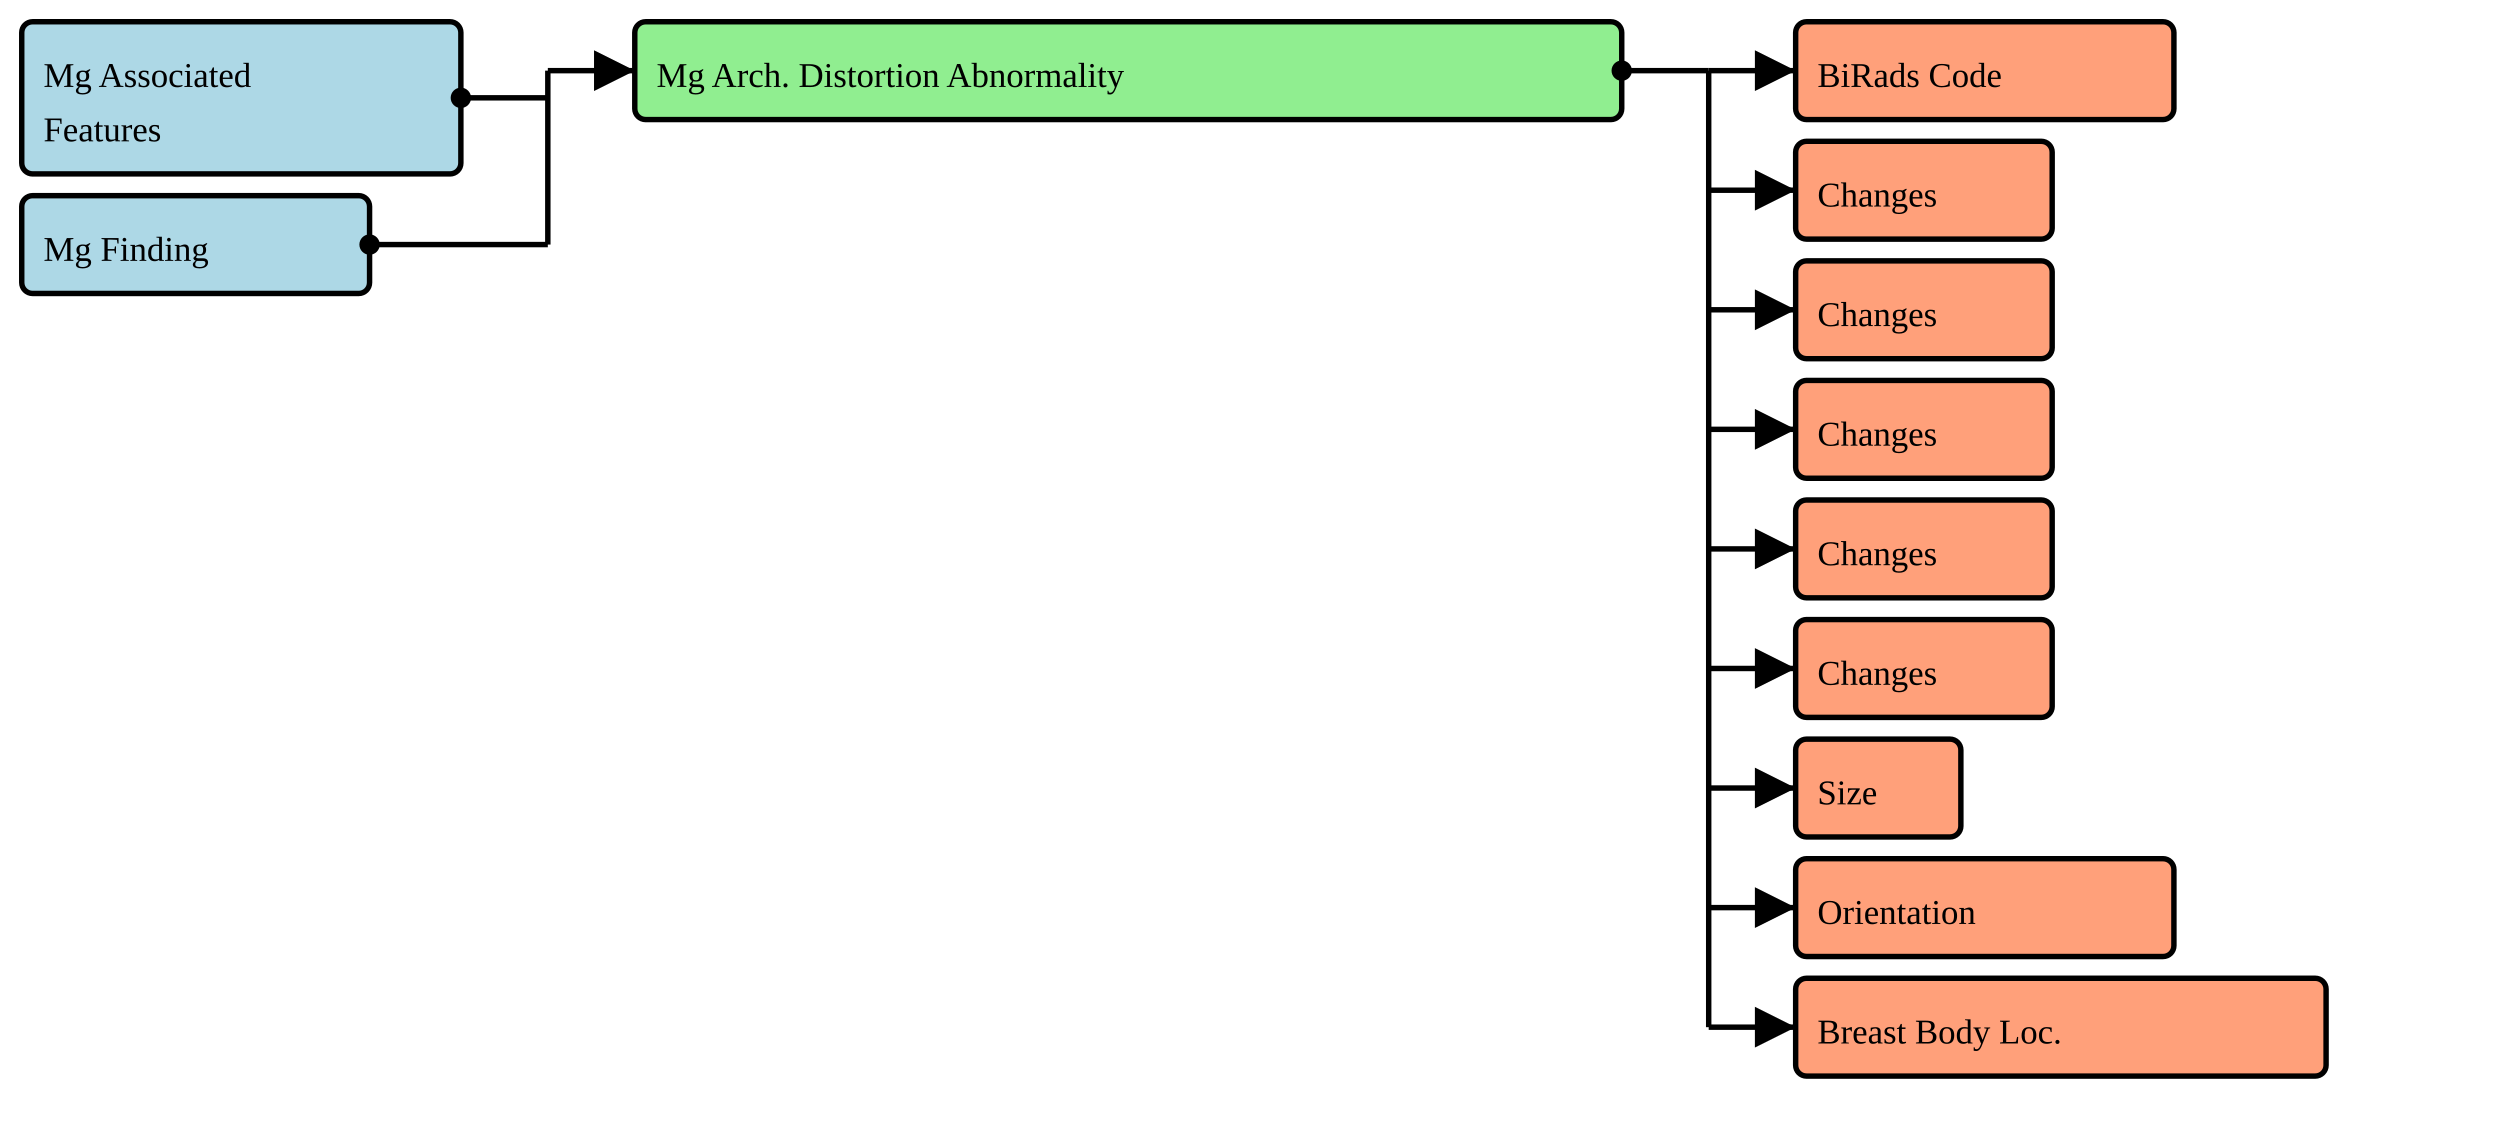
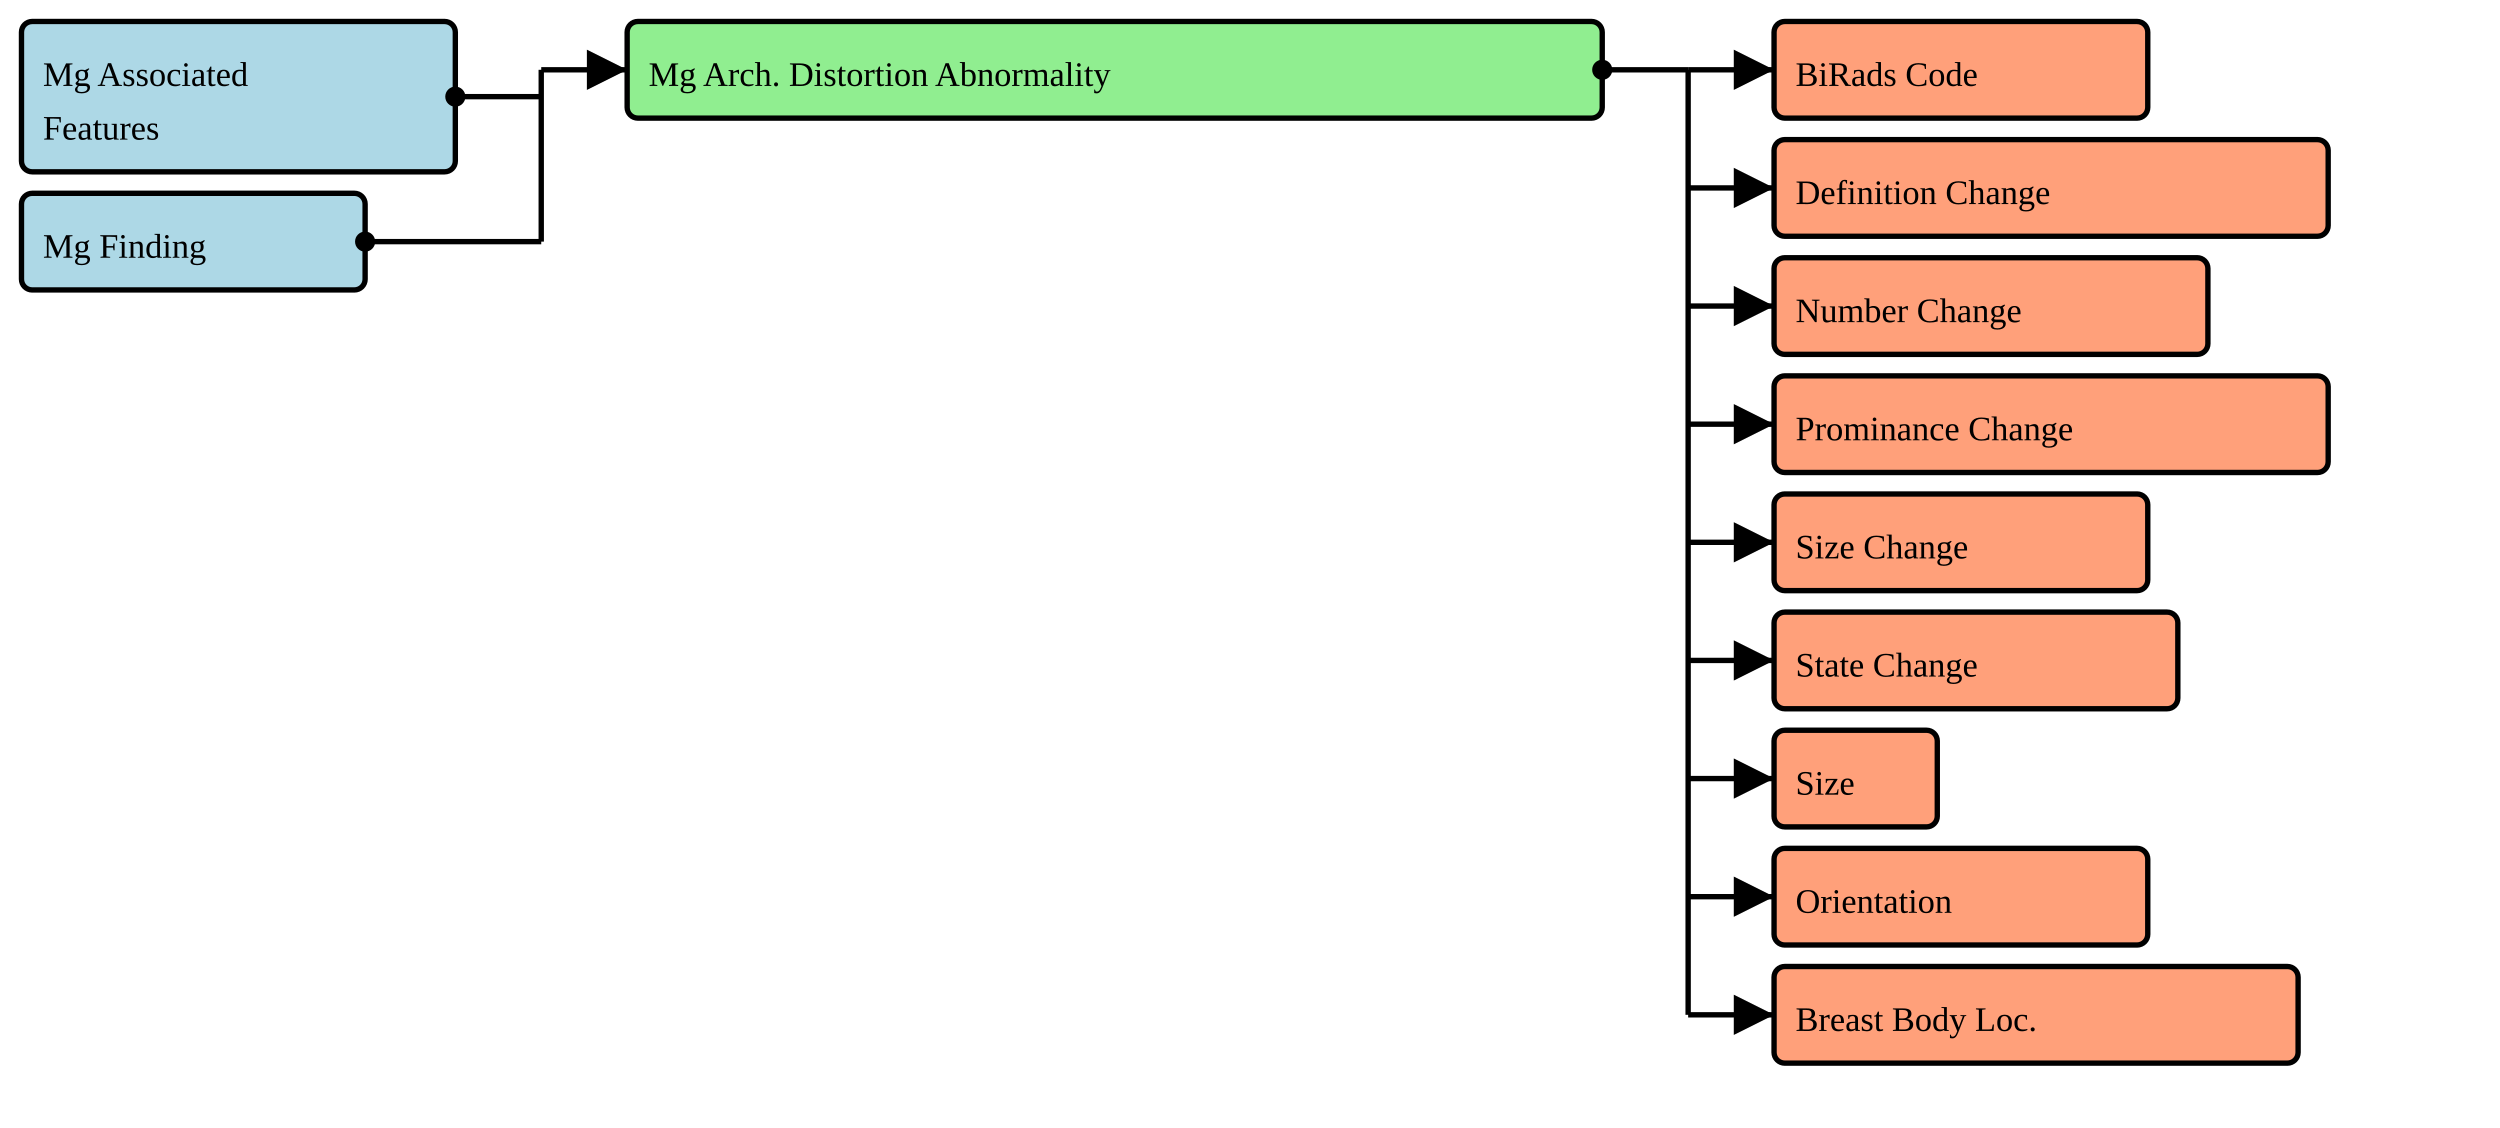
- <svg xmlns="http://www.w3.org/2000/svg" version="1.1" width="862.5" height="393.75">
+ <svg xmlns="http://www.w3.org/2000/svg" version="1.1" width="873" height="393.75">
  <defs>
    <marker id="arrowStart" markerWidth="3.75" markerHeight="3.75" markerUnits="px" refX="1.875" refY="1.875">
      <circle fill="Black" stroke-width="0" cx="1.875" cy="1.875" r="1.875" />
    </marker>
    <marker id="arrowEnd" markerWidth="7.5" markerHeight="7.5" markerUnits="px" refX="7.5" refY="3.75">
      <polygon fill="Black" stroke-width="0" points="0 0 7.5 3.75 0 7.5" />
    </marker>
  </defs>
  <g>
    <g>
      <rect fill="LightBlue" stroke="Black" stroke-width="1.875" x="7.5" y="7.5" width="151.5" height="52.5" rx="3.75" ry="3.75" />
      <a href="./StructureDefinition-BreastRadMammoAssociatedFeatures.html" target="_blank">
        <text x="15" y="30">Mg Associated</text>
      </a>
      <a href="./StructureDefinition-BreastRadMammoAssociatedFeatures.html" target="_blank">
        <text x="15" y="48.75">Features</text>
      </a>
    </g>
    <g>
      <rect fill="LightBlue" stroke="Black" stroke-width="1.875" x="7.5" y="67.5" width="120" height="33.75" rx="3.75" ry="3.75" />
      <a href="./StructureDefinition-BreastRadMammoFinding.html" target="_blank">
        <text x="15" y="90">Mg Finding</text>
      </a>
    </g>
    <line stroke="Black" stroke-width="1.875" marker-end="url(#arrowEnd)" x1="189" y1="24.375" x2="219" y2="24.375" />
    <line stroke="Black" stroke-width="1.875" marker-start="url(#arrowStart)" x1="159" y1="33.75" x2="189" y2="33.75" />
    <line stroke="Black" stroke-width="1.875" marker-start="url(#arrowStart)" x1="127.5" y1="84.375" x2="189" y2="84.375" />
    <line stroke="Black" stroke-width="1.875" x1="189" y1="24.375" x2="189" y2="84.375" />
  </g>
  <g>
    <g>
      <rect fill="LightGreen" stroke="Black" stroke-width="1.875" x="219" y="7.5" width="340.5" height="33.75" rx="3.75" ry="3.75" />
      <text x="226.5" y="30">Mg Arch. Distortion Abnormality</text>
    </g>
    <line stroke="Black" stroke-width="1.875" marker-end="url(#arrowEnd)" x1="589.5" y1="24.375" x2="619.5" y2="24.375" />
    <line stroke="Black" stroke-width="1.875" marker-end="url(#arrowEnd)" x1="589.5" y1="65.625" x2="619.5" y2="65.625" />
    <line stroke="Black" stroke-width="1.875" marker-end="url(#arrowEnd)" x1="589.5" y1="106.875" x2="619.5" y2="106.875" />
    <line stroke="Black" stroke-width="1.875" marker-end="url(#arrowEnd)" x1="589.5" y1="148.125" x2="619.5" y2="148.125" />
    <line stroke="Black" stroke-width="1.875" marker-end="url(#arrowEnd)" x1="589.5" y1="189.375" x2="619.5" y2="189.375" />
    <line stroke="Black" stroke-width="1.875" marker-end="url(#arrowEnd)" x1="589.5" y1="230.625" x2="619.5" y2="230.625" />
    <line stroke="Black" stroke-width="1.875" marker-end="url(#arrowEnd)" x1="589.5" y1="271.875" x2="619.5" y2="271.875" />
    <line stroke="Black" stroke-width="1.875" marker-end="url(#arrowEnd)" x1="589.5" y1="313.125" x2="619.5" y2="313.125" />
    <line stroke="Black" stroke-width="1.875" marker-end="url(#arrowEnd)" x1="589.5" y1="354.375" x2="619.5" y2="354.375" />
    <line stroke="Black" stroke-width="1.875" marker-start="url(#arrowStart)" x1="559.5" y1="24.375" x2="589.5" y2="24.375" />
    <line stroke="Black" stroke-width="1.875" x1="589.5" y1="24.375" x2="589.5" y2="354.375" />
  </g>
  <g>
    <g>
      <rect fill="LightSalmon" stroke="Black" stroke-width="1.875" x="619.5" y="7.5" width="130.5" height="33.75" rx="3.75" ry="3.75" />
      <a href="./StructureDefinition-BiRadsAssessmentCategory.html" target="_blank">
        <text x="627" y="30">BiRads Code</text>
      </a>
    </g>
    <g>
-       <rect fill="LightSalmon" stroke="Black" stroke-width="1.875" x="619.5" y="48.75" width="88.5" height="33.75" rx="3.75" ry="3.75" />
+       <rect fill="LightSalmon" stroke="Black" stroke-width="1.875" x="619.5" y="48.75" width="193.5" height="33.75" rx="3.75" ry="3.75" />
      <a href="./StructureDefinition-CommonObservedChangeInDefinition.html" target="_blank">
-         <text x="627" y="71.25">Changes</text>
+         <text x="627" y="71.25">Definition Change</text>
      </a>
    </g>
    <g>
-       <rect fill="LightSalmon" stroke="Black" stroke-width="1.875" x="619.5" y="90" width="88.5" height="33.75" rx="3.75" ry="3.75" />
+       <rect fill="LightSalmon" stroke="Black" stroke-width="1.875" x="619.5" y="90" width="151.5" height="33.75" rx="3.75" ry="3.75" />
      <a href="./StructureDefinition-CommonObservedChangeInNumber.html" target="_blank">
-         <text x="627" y="112.5">Changes</text>
+         <text x="627" y="112.5">Number Change</text>
      </a>
    </g>
    <g>
-       <rect fill="LightSalmon" stroke="Black" stroke-width="1.875" x="619.5" y="131.25" width="88.5" height="33.75" rx="3.75" ry="3.75" />
+       <rect fill="LightSalmon" stroke="Black" stroke-width="1.875" x="619.5" y="131.25" width="193.5" height="33.75" rx="3.75" ry="3.75" />
      <a href="./StructureDefinition-CommonObservedChangeInProminance.html" target="_blank">
-         <text x="627" y="153.75">Changes</text>
+         <text x="627" y="153.75">Prominance Change</text>
      </a>
    </g>
    <g>
-       <rect fill="LightSalmon" stroke="Black" stroke-width="1.875" x="619.5" y="172.5" width="88.5" height="33.75" rx="3.75" ry="3.75" />
+       <rect fill="LightSalmon" stroke="Black" stroke-width="1.875" x="619.5" y="172.5" width="130.5" height="33.75" rx="3.75" ry="3.75" />
      <a href="./StructureDefinition-CommonObservedChangeInSize.html" target="_blank">
-         <text x="627" y="195">Changes</text>
+         <text x="627" y="195">Size Change</text>
      </a>
    </g>
    <g>
-       <rect fill="LightSalmon" stroke="Black" stroke-width="1.875" x="619.5" y="213.75" width="88.5" height="33.75" rx="3.75" ry="3.75" />
+       <rect fill="LightSalmon" stroke="Black" stroke-width="1.875" x="619.5" y="213.75" width="141" height="33.75" rx="3.75" ry="3.75" />
      <a href="./StructureDefinition-CommonObservedChangeInState.html" target="_blank">
-         <text x="627" y="236.25">Changes</text>
+         <text x="627" y="236.25">State Change</text>
      </a>
    </g>
    <g>
      <rect fill="LightSalmon" stroke="Black" stroke-width="1.875" x="619.5" y="255" width="57" height="33.75" rx="3.75" ry="3.75" />
      <a href="./StructureDefinition-CommonSize.html" target="_blank">
        <text x="627" y="277.5">Size</text>
      </a>
    </g>
    <g>
      <rect fill="LightSalmon" stroke="Black" stroke-width="1.875" x="619.5" y="296.25" width="130.5" height="33.75" rx="3.75" ry="3.75" />
      <a href="./StructureDefinition-CommonOrientation.html" target="_blank">
        <text x="627" y="318.75">Orientation</text>
      </a>
    </g>
    <g>
      <rect fill="LightSalmon" stroke="Black" stroke-width="1.875" x="619.5" y="337.5" width="183" height="33.75" rx="3.75" ry="3.75" />
      <a href="./StructureDefinition-BreastBodyLocationExtension.html" target="_blank">
        <text x="627" y="360">Breast Body Loc.</text>
      </a>
    </g>
  </g>
</svg>
